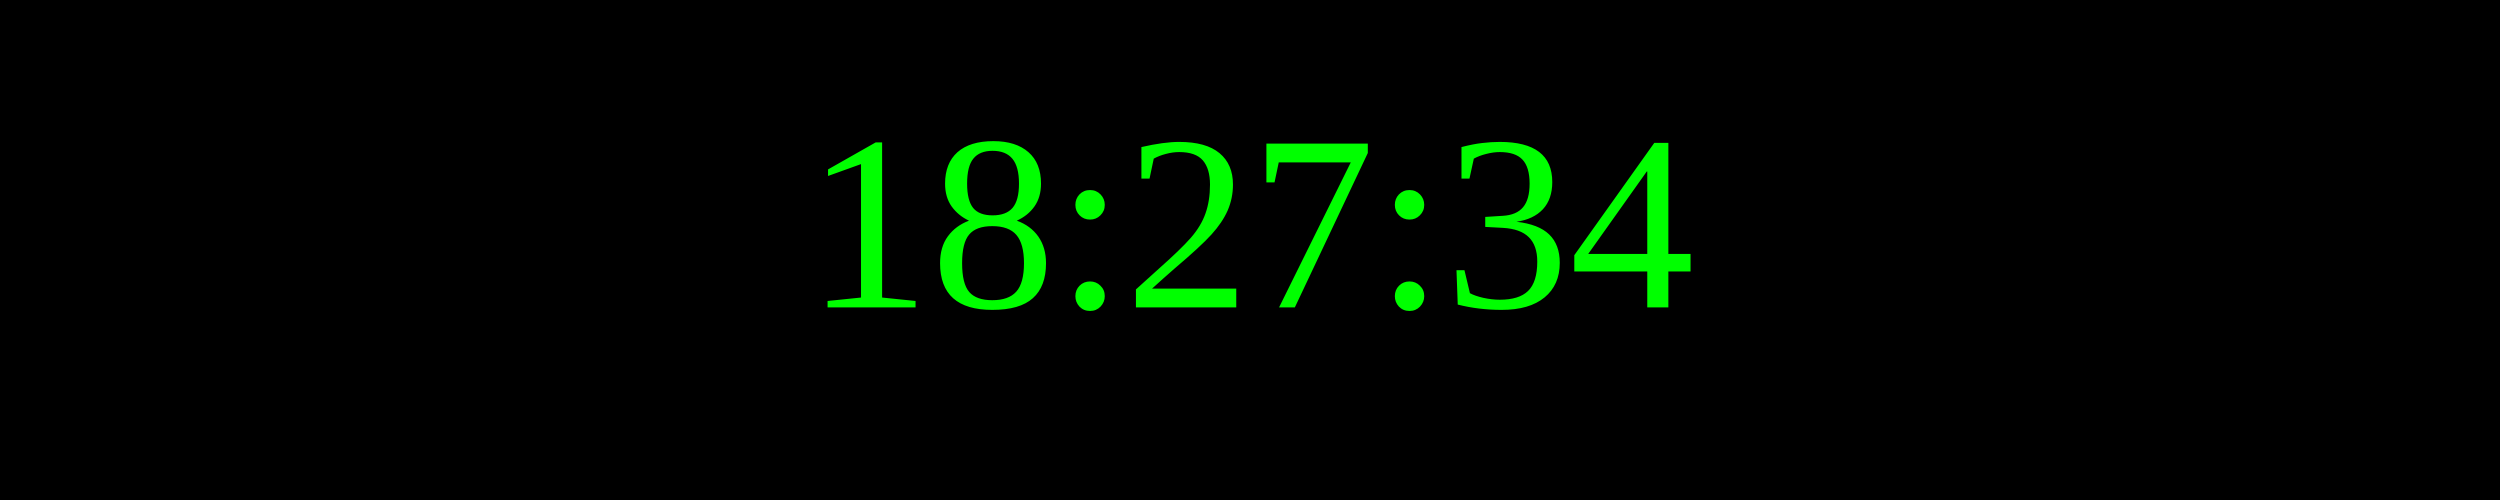
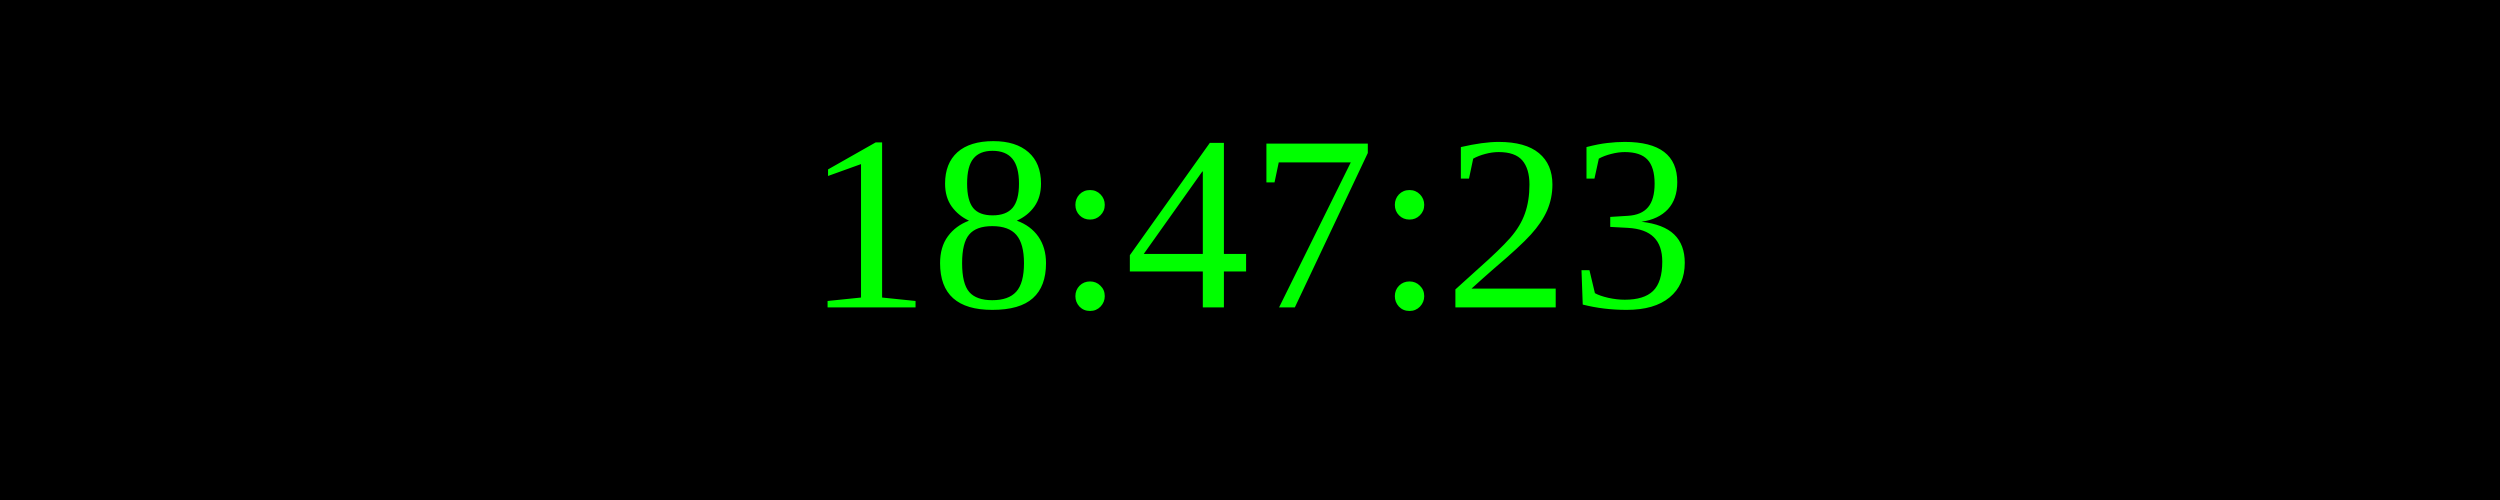
<svg xmlns="http://www.w3.org/2000/svg" width="250" height="50">
  <rect width="100%" height="100%" fill="black" />
  <text x="50%" y="50%" font-size="25" fill="lime" text-anchor="middle" dominant-baseline="middle">
- 18:27:34
+ 18:47:23
</text>
</svg>
